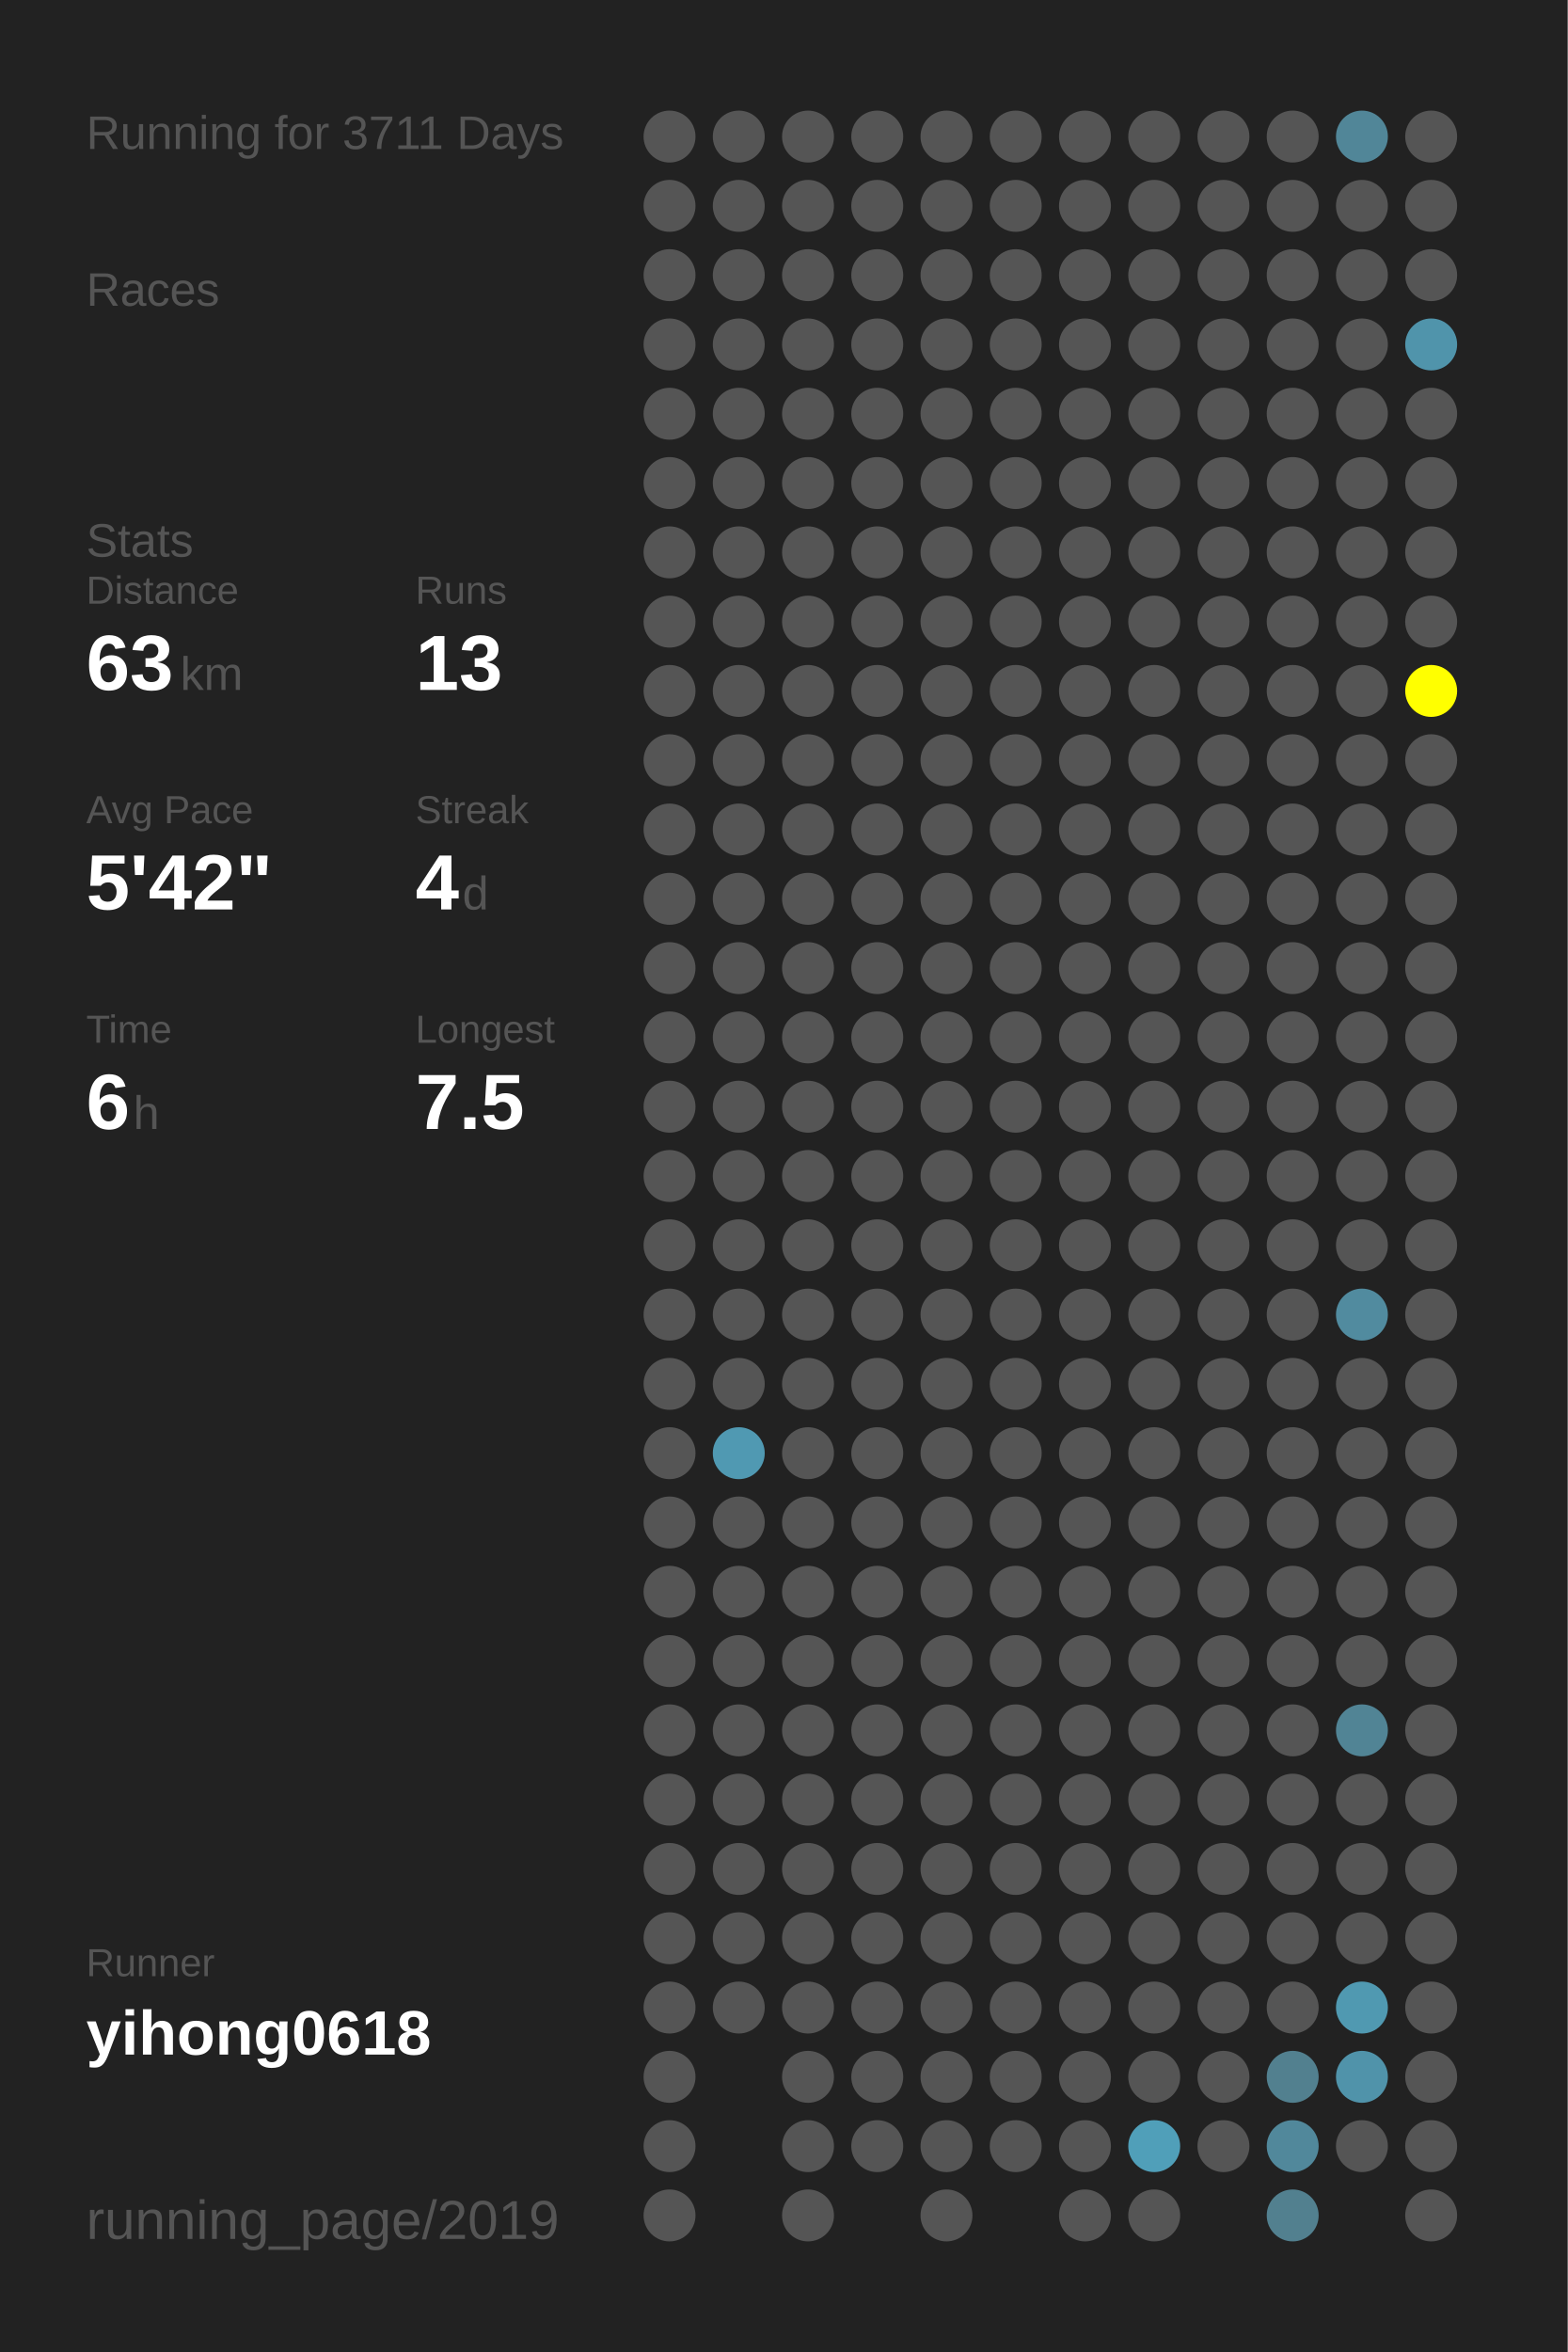
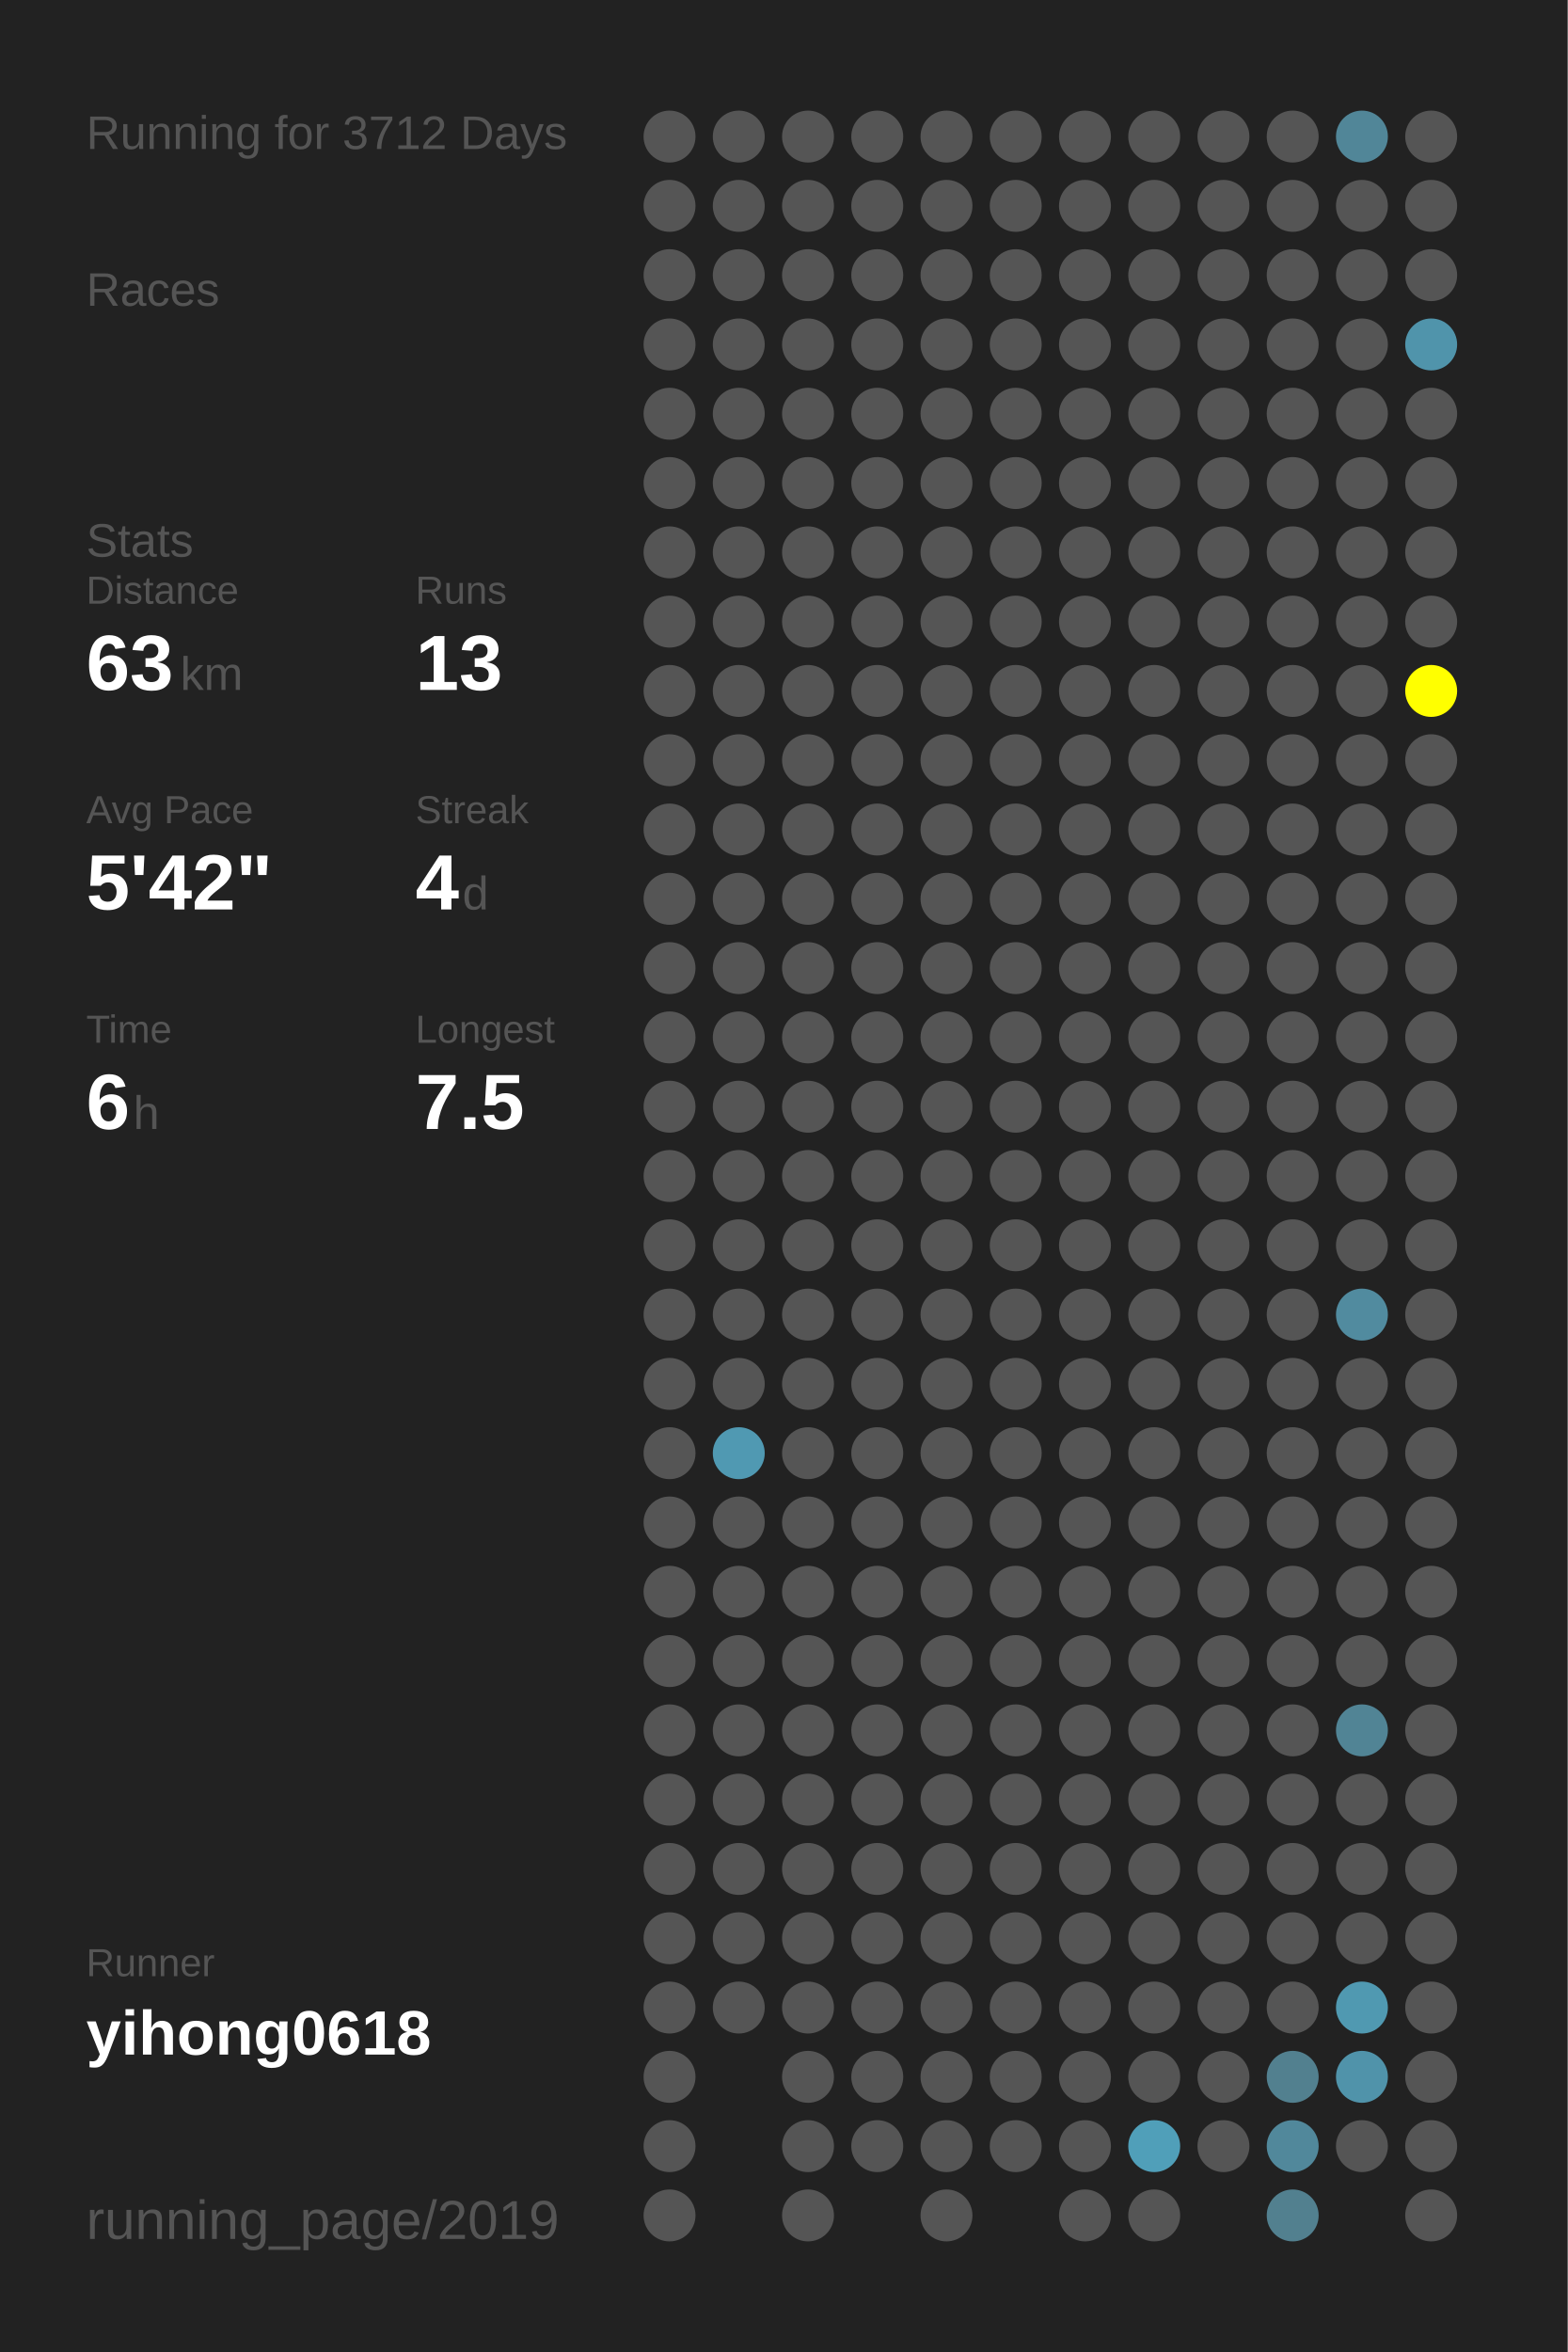
<svg xmlns="http://www.w3.org/2000/svg" baseProfile="full" height="300mm" version="1.1" viewBox="0,0,200,300" width="200mm">
  <defs />
  <rect fill="#222222" height="300" width="200" x="0" y="0" />
-   <text fill="#555555" style="font-size:6px; font-family:Arial;" x="11" y="19">Running for 3711 Days</text>
+   <text fill="#555555" style="font-size:6px; font-family:Arial;" x="11" y="19">Running for 3712 Days</text>
  <text fill="#555555" style="font-size:6px; font-family:Arial;" x="11" y="39">Races</text>
  <text fill="#555555" style="font-size:6px; font-family:Arial;" x="11" y="71">Stats</text>
  <text fill="#555555" style="font-size:5px; font-family:Arial;" x="11" y="77">Distance</text>
  <text fill="#FFFFFF" style="font-size:10px; font-family:Arial; font-weight:bold;" x="11" y="88">63</text>
  <text fill="#555555" style="font-size:6px; font-family:Arial;" x="23" y="88">km</text>
  <text fill="#555555" style="font-size:5px; font-family:Arial;" x="53" y="77">Runs</text>
  <text fill="#FFFFFF" style="font-size:10px; font-family:Arial; font-weight:bold;" x="53" y="88">13</text>
  <text fill="#555555" style="font-size:5px; font-family:Arial;" x="11" y="105">Avg Pace</text>
  <text fill="#FFFFFF" style="font-size:10px; font-family:Arial; font-weight:bold;" x="11" y="116">5'42"</text>
  <text fill="#555555" style="font-size:5px; font-family:Arial;" x="53" y="105">Streak</text>
  <text fill="#FFFFFF" style="font-size:10px; font-family:Arial; font-weight:bold;" x="53" y="116">4</text>
  <text fill="#555555" style="font-size:6px; font-family:Arial;" x="59" y="116">d</text>
  <text fill="#555555" style="font-size:5px; font-family:Arial;" x="11" y="133">Time</text>
  <text fill="#FFFFFF" style="font-size:10px; font-family:Arial; font-weight:bold;" x="11" y="144">6</text>
  <text fill="#555555" style="font-size:6px; font-family:Arial;" x="17" y="144">h</text>
  <text fill="#555555" style="font-size:5px; font-family:Arial;" x="53" y="133">Longest</text>
  <text fill="#FFFFFF" style="font-size:10px; font-family:Arial; font-weight:bold;" x="53" y="144">7.5</text>
  <text fill="#555555" style="font-size:5px; font-family:Arial;" x="11" y="252.065">Runner</text>
  <text fill="#FFFFFF" style="font-size:8px; font-family:Arial; font-weight:bold;" x="11" y="262.065">yihong0618</text>
  <text fill="#555555" style="font-size:7px; font-family:Arial;" x="11" y="285.581">running_page/2019</text>
  <circle cx="85.417" cy="17.419" fill="#555555" r="3.312" />
  <circle cx="85.417" cy="26.258" fill="#555555" r="3.312" />
  <circle cx="85.417" cy="35.097" fill="#555555" r="3.312" />
  <circle cx="85.417" cy="43.935" fill="#555555" r="3.312" />
  <circle cx="85.417" cy="52.774" fill="#555555" r="3.312" />
  <circle cx="85.417" cy="61.613" fill="#555555" r="3.312" />
  <circle cx="85.417" cy="70.452" fill="#555555" r="3.312" />
  <circle cx="85.417" cy="79.29" fill="#555555" r="3.312" />
  <circle cx="85.417" cy="88.129" fill="#555555" r="3.312" />
  <circle cx="85.417" cy="96.968" fill="#555555" r="3.312" />
  <circle cx="85.417" cy="105.806" fill="#555555" r="3.312" />
  <circle cx="85.417" cy="114.645" fill="#555555" r="3.312" />
  <circle cx="85.417" cy="123.484" fill="#555555" r="3.312" />
  <circle cx="85.417" cy="132.323" fill="#555555" r="3.312" />
  <circle cx="85.417" cy="141.161" fill="#555555" r="3.312" />
  <circle cx="85.417" cy="150" fill="#555555" r="3.312" />
  <circle cx="85.417" cy="158.839" fill="#555555" r="3.312" />
  <circle cx="85.417" cy="167.677" fill="#555555" r="3.312" />
  <circle cx="85.417" cy="176.516" fill="#555555" r="3.312" />
  <circle cx="85.417" cy="185.355" fill="#555555" r="3.312" />
  <circle cx="85.417" cy="194.194" fill="#555555" r="3.312" />
  <circle cx="85.417" cy="203.032" fill="#555555" r="3.312" />
  <circle cx="85.417" cy="211.871" fill="#555555" r="3.312" />
  <circle cx="85.417" cy="220.71" fill="#555555" r="3.312" />
  <circle cx="85.417" cy="229.548" fill="#555555" r="3.312" />
  <circle cx="85.417" cy="238.387" fill="#555555" r="3.312" />
  <circle cx="85.417" cy="247.226" fill="#555555" r="3.312" />
  <circle cx="85.417" cy="256.065" fill="#555555" r="3.312" />
  <circle cx="85.417" cy="264.903" fill="#555555" r="3.312" />
  <circle cx="85.417" cy="273.742" fill="#555555" r="3.312" />
  <circle cx="85.417" cy="282.581" fill="#555555" r="3.312" />
  <circle cx="94.25" cy="17.419" fill="#555555" r="3.312" />
  <circle cx="94.25" cy="26.258" fill="#555555" r="3.312" />
  <circle cx="94.25" cy="35.097" fill="#555555" r="3.312" />
  <circle cx="94.25" cy="43.935" fill="#555555" r="3.312" />
  <circle cx="94.25" cy="52.774" fill="#555555" r="3.312" />
  <circle cx="94.25" cy="61.613" fill="#555555" r="3.312" />
  <circle cx="94.25" cy="70.452" fill="#555555" r="3.312" />
  <circle cx="94.25" cy="79.29" fill="#555555" r="3.312" />
  <circle cx="94.25" cy="88.129" fill="#555555" r="3.312" />
  <circle cx="94.25" cy="96.968" fill="#555555" r="3.312" />
  <circle cx="94.25" cy="105.806" fill="#555555" r="3.312" />
  <circle cx="94.25" cy="114.645" fill="#555555" r="3.312" />
  <circle cx="94.25" cy="123.484" fill="#555555" r="3.312" />
  <circle cx="94.25" cy="132.323" fill="#555555" r="3.312" />
  <circle cx="94.25" cy="141.161" fill="#555555" r="3.312" />
  <circle cx="94.25" cy="150" fill="#555555" r="3.312" />
  <circle cx="94.25" cy="158.839" fill="#555555" r="3.312" />
  <circle cx="94.25" cy="167.677" fill="#555555" r="3.312" />
  <circle cx="94.25" cy="176.516" fill="#555555" r="3.312" />
  <circle cx="94.25" cy="185.355" fill="#5099b2" r="3.312" />
  <circle cx="94.25" cy="194.194" fill="#555555" r="3.312" />
  <circle cx="94.25" cy="203.032" fill="#555555" r="3.312" />
  <circle cx="94.25" cy="211.871" fill="#555555" r="3.312" />
  <circle cx="94.25" cy="220.71" fill="#555555" r="3.312" />
  <circle cx="94.25" cy="229.548" fill="#555555" r="3.312" />
  <circle cx="94.25" cy="238.387" fill="#555555" r="3.312" />
  <circle cx="94.25" cy="247.226" fill="#555555" r="3.312" />
  <circle cx="94.25" cy="256.065" fill="#555555" r="3.312" />
  <circle cx="103.083" cy="17.419" fill="#555555" r="3.312" />
  <circle cx="103.083" cy="26.258" fill="#555555" r="3.312" />
  <circle cx="103.083" cy="35.097" fill="#555555" r="3.312" />
  <circle cx="103.083" cy="43.935" fill="#555555" r="3.312" />
  <circle cx="103.083" cy="52.774" fill="#555555" r="3.312" />
  <circle cx="103.083" cy="61.613" fill="#555555" r="3.312" />
  <circle cx="103.083" cy="70.452" fill="#555555" r="3.312" />
  <circle cx="103.083" cy="79.29" fill="#555555" r="3.312" />
  <circle cx="103.083" cy="88.129" fill="#555555" r="3.312" />
  <circle cx="103.083" cy="96.968" fill="#555555" r="3.312" />
  <circle cx="103.083" cy="105.806" fill="#555555" r="3.312" />
  <circle cx="103.083" cy="114.645" fill="#555555" r="3.312" />
  <circle cx="103.083" cy="123.484" fill="#555555" r="3.312" />
  <circle cx="103.083" cy="132.323" fill="#555555" r="3.312" />
  <circle cx="103.083" cy="141.161" fill="#555555" r="3.312" />
  <circle cx="103.083" cy="150" fill="#555555" r="3.312" />
  <circle cx="103.083" cy="158.839" fill="#555555" r="3.312" />
  <circle cx="103.083" cy="167.677" fill="#555555" r="3.312" />
  <circle cx="103.083" cy="176.516" fill="#555555" r="3.312" />
  <circle cx="103.083" cy="185.355" fill="#555555" r="3.312" />
  <circle cx="103.083" cy="194.194" fill="#555555" r="3.312" />
  <circle cx="103.083" cy="203.032" fill="#555555" r="3.312" />
  <circle cx="103.083" cy="211.871" fill="#555555" r="3.312" />
  <circle cx="103.083" cy="220.71" fill="#555555" r="3.312" />
  <circle cx="103.083" cy="229.548" fill="#555555" r="3.312" />
  <circle cx="103.083" cy="238.387" fill="#555555" r="3.312" />
  <circle cx="103.083" cy="247.226" fill="#555555" r="3.312" />
  <circle cx="103.083" cy="256.065" fill="#555555" r="3.312" />
  <circle cx="103.083" cy="264.903" fill="#555555" r="3.312" />
  <circle cx="103.083" cy="273.742" fill="#555555" r="3.312" />
  <circle cx="103.083" cy="282.581" fill="#555555" r="3.312" />
  <circle cx="111.917" cy="17.419" fill="#555555" r="3.312" />
  <circle cx="111.917" cy="26.258" fill="#555555" r="3.312" />
  <circle cx="111.917" cy="35.097" fill="#555555" r="3.312" />
  <circle cx="111.917" cy="43.935" fill="#555555" r="3.312" />
  <circle cx="111.917" cy="52.774" fill="#555555" r="3.312" />
  <circle cx="111.917" cy="61.613" fill="#555555" r="3.312" />
  <circle cx="111.917" cy="70.452" fill="#555555" r="3.312" />
  <circle cx="111.917" cy="79.29" fill="#555555" r="3.312" />
  <circle cx="111.917" cy="88.129" fill="#555555" r="3.312" />
  <circle cx="111.917" cy="96.968" fill="#555555" r="3.312" />
  <circle cx="111.917" cy="105.806" fill="#555555" r="3.312" />
  <circle cx="111.917" cy="114.645" fill="#555555" r="3.312" />
  <circle cx="111.917" cy="123.484" fill="#555555" r="3.312" />
  <circle cx="111.917" cy="132.323" fill="#555555" r="3.312" />
  <circle cx="111.917" cy="141.161" fill="#555555" r="3.312" />
  <circle cx="111.917" cy="150" fill="#555555" r="3.312" />
  <circle cx="111.917" cy="158.839" fill="#555555" r="3.312" />
  <circle cx="111.917" cy="167.677" fill="#555555" r="3.312" />
  <circle cx="111.917" cy="176.516" fill="#555555" r="3.312" />
  <circle cx="111.917" cy="185.355" fill="#555555" r="3.312" />
  <circle cx="111.917" cy="194.194" fill="#555555" r="3.312" />
  <circle cx="111.917" cy="203.032" fill="#555555" r="3.312" />
  <circle cx="111.917" cy="211.871" fill="#555555" r="3.312" />
  <circle cx="111.917" cy="220.71" fill="#555555" r="3.312" />
  <circle cx="111.917" cy="229.548" fill="#555555" r="3.312" />
  <circle cx="111.917" cy="238.387" fill="#555555" r="3.312" />
  <circle cx="111.917" cy="247.226" fill="#555555" r="3.312" />
  <circle cx="111.917" cy="256.065" fill="#555555" r="3.312" />
  <circle cx="111.917" cy="264.903" fill="#555555" r="3.312" />
  <circle cx="111.917" cy="273.742" fill="#555555" r="3.312" />
  <circle cx="120.75" cy="17.419" fill="#555555" r="3.312" />
  <circle cx="120.75" cy="26.258" fill="#555555" r="3.312" />
  <circle cx="120.75" cy="35.097" fill="#555555" r="3.312" />
  <circle cx="120.75" cy="43.935" fill="#555555" r="3.312" />
  <circle cx="120.75" cy="52.774" fill="#555555" r="3.312" />
  <circle cx="120.75" cy="61.613" fill="#555555" r="3.312" />
  <circle cx="120.75" cy="70.452" fill="#555555" r="3.312" />
  <circle cx="120.75" cy="79.29" fill="#555555" r="3.312" />
  <circle cx="120.75" cy="88.129" fill="#555555" r="3.312" />
  <circle cx="120.75" cy="96.968" fill="#555555" r="3.312" />
  <circle cx="120.75" cy="105.806" fill="#555555" r="3.312" />
  <circle cx="120.75" cy="114.645" fill="#555555" r="3.312" />
  <circle cx="120.75" cy="123.484" fill="#555555" r="3.312" />
  <circle cx="120.75" cy="132.323" fill="#555555" r="3.312" />
  <circle cx="120.75" cy="141.161" fill="#555555" r="3.312" />
  <circle cx="120.75" cy="150" fill="#555555" r="3.312" />
  <circle cx="120.75" cy="158.839" fill="#555555" r="3.312" />
  <circle cx="120.75" cy="167.677" fill="#555555" r="3.312" />
  <circle cx="120.75" cy="176.516" fill="#555555" r="3.312" />
  <circle cx="120.75" cy="185.355" fill="#555555" r="3.312" />
  <circle cx="120.75" cy="194.194" fill="#555555" r="3.312" />
  <circle cx="120.75" cy="203.032" fill="#555555" r="3.312" />
  <circle cx="120.75" cy="211.871" fill="#555555" r="3.312" />
  <circle cx="120.75" cy="220.71" fill="#555555" r="3.312" />
  <circle cx="120.75" cy="229.548" fill="#555555" r="3.312" />
  <circle cx="120.75" cy="238.387" fill="#555555" r="3.312" />
  <circle cx="120.75" cy="247.226" fill="#555555" r="3.312" />
  <circle cx="120.75" cy="256.065" fill="#555555" r="3.312" />
  <circle cx="120.75" cy="264.903" fill="#555555" r="3.312" />
  <circle cx="120.75" cy="273.742" fill="#555555" r="3.312" />
  <circle cx="120.75" cy="282.581" fill="#555555" r="3.312" />
  <circle cx="129.583" cy="17.419" fill="#555555" r="3.312" />
  <circle cx="129.583" cy="26.258" fill="#555555" r="3.312" />
  <circle cx="129.583" cy="35.097" fill="#555555" r="3.312" />
  <circle cx="129.583" cy="43.935" fill="#555555" r="3.312" />
  <circle cx="129.583" cy="52.774" fill="#555555" r="3.312" />
  <circle cx="129.583" cy="61.613" fill="#555555" r="3.312" />
  <circle cx="129.583" cy="70.452" fill="#555555" r="3.312" />
  <circle cx="129.583" cy="79.29" fill="#555555" r="3.312" />
  <circle cx="129.583" cy="88.129" fill="#555555" r="3.312" />
  <circle cx="129.583" cy="96.968" fill="#555555" r="3.312" />
  <circle cx="129.583" cy="105.806" fill="#555555" r="3.312" />
  <circle cx="129.583" cy="114.645" fill="#555555" r="3.312" />
  <circle cx="129.583" cy="123.484" fill="#555555" r="3.312" />
  <circle cx="129.583" cy="132.323" fill="#555555" r="3.312" />
  <circle cx="129.583" cy="141.161" fill="#555555" r="3.312" />
  <circle cx="129.583" cy="150" fill="#555555" r="3.312" />
  <circle cx="129.583" cy="158.839" fill="#555555" r="3.312" />
  <circle cx="129.583" cy="167.677" fill="#555555" r="3.312" />
  <circle cx="129.583" cy="176.516" fill="#555555" r="3.312" />
  <circle cx="129.583" cy="185.355" fill="#555555" r="3.312" />
  <circle cx="129.583" cy="194.194" fill="#555555" r="3.312" />
  <circle cx="129.583" cy="203.032" fill="#555555" r="3.312" />
  <circle cx="129.583" cy="211.871" fill="#555555" r="3.312" />
  <circle cx="129.583" cy="220.71" fill="#555555" r="3.312" />
  <circle cx="129.583" cy="229.548" fill="#555555" r="3.312" />
  <circle cx="129.583" cy="238.387" fill="#555555" r="3.312" />
  <circle cx="129.583" cy="247.226" fill="#555555" r="3.312" />
  <circle cx="129.583" cy="256.065" fill="#555555" r="3.312" />
  <circle cx="129.583" cy="264.903" fill="#555555" r="3.312" />
  <circle cx="129.583" cy="273.742" fill="#555555" r="3.312" />
  <circle cx="138.417" cy="17.419" fill="#555555" r="3.312" />
  <circle cx="138.417" cy="26.258" fill="#555555" r="3.312" />
  <circle cx="138.417" cy="35.097" fill="#555555" r="3.312" />
  <circle cx="138.417" cy="43.935" fill="#555555" r="3.312" />
  <circle cx="138.417" cy="52.774" fill="#555555" r="3.312" />
  <circle cx="138.417" cy="61.613" fill="#555555" r="3.312" />
  <circle cx="138.417" cy="70.452" fill="#555555" r="3.312" />
  <circle cx="138.417" cy="79.29" fill="#555555" r="3.312" />
  <circle cx="138.417" cy="88.129" fill="#555555" r="3.312" />
  <circle cx="138.417" cy="96.968" fill="#555555" r="3.312" />
  <circle cx="138.417" cy="105.806" fill="#555555" r="3.312" />
  <circle cx="138.417" cy="114.645" fill="#555555" r="3.312" />
  <circle cx="138.417" cy="123.484" fill="#555555" r="3.312" />
  <circle cx="138.417" cy="132.323" fill="#555555" r="3.312" />
  <circle cx="138.417" cy="141.161" fill="#555555" r="3.312" />
  <circle cx="138.417" cy="150" fill="#555555" r="3.312" />
  <circle cx="138.417" cy="158.839" fill="#555555" r="3.312" />
  <circle cx="138.417" cy="167.677" fill="#555555" r="3.312" />
  <circle cx="138.417" cy="176.516" fill="#555555" r="3.312" />
  <circle cx="138.417" cy="185.355" fill="#555555" r="3.312" />
  <circle cx="138.417" cy="194.194" fill="#555555" r="3.312" />
  <circle cx="138.417" cy="203.032" fill="#555555" r="3.312" />
  <circle cx="138.417" cy="211.871" fill="#555555" r="3.312" />
  <circle cx="138.417" cy="220.71" fill="#555555" r="3.312" />
  <circle cx="138.417" cy="229.548" fill="#555555" r="3.312" />
  <circle cx="138.417" cy="238.387" fill="#555555" r="3.312" />
  <circle cx="138.417" cy="247.226" fill="#555555" r="3.312" />
  <circle cx="138.417" cy="256.065" fill="#555555" r="3.312" />
  <circle cx="138.417" cy="264.903" fill="#555555" r="3.312" />
  <circle cx="138.417" cy="273.742" fill="#555555" r="3.312" />
  <circle cx="138.417" cy="282.581" fill="#555555" r="3.312" />
  <circle cx="147.25" cy="17.419" fill="#555555" r="3.312" />
  <circle cx="147.25" cy="26.258" fill="#555555" r="3.312" />
  <circle cx="147.25" cy="35.097" fill="#555555" r="3.312" />
  <circle cx="147.25" cy="43.935" fill="#555555" r="3.312" />
  <circle cx="147.25" cy="52.774" fill="#555555" r="3.312" />
  <circle cx="147.25" cy="61.613" fill="#555555" r="3.312" />
  <circle cx="147.25" cy="70.452" fill="#555555" r="3.312" />
  <circle cx="147.25" cy="79.29" fill="#555555" r="3.312" />
  <circle cx="147.25" cy="88.129" fill="#555555" r="3.312" />
  <circle cx="147.25" cy="96.968" fill="#555555" r="3.312" />
  <circle cx="147.25" cy="105.806" fill="#555555" r="3.312" />
  <circle cx="147.25" cy="114.645" fill="#555555" r="3.312" />
  <circle cx="147.25" cy="123.484" fill="#555555" r="3.312" />
  <circle cx="147.25" cy="132.323" fill="#555555" r="3.312" />
  <circle cx="147.25" cy="141.161" fill="#555555" r="3.312" />
  <circle cx="147.25" cy="150" fill="#555555" r="3.312" />
  <circle cx="147.25" cy="158.839" fill="#555555" r="3.312" />
  <circle cx="147.25" cy="167.677" fill="#555555" r="3.312" />
  <circle cx="147.25" cy="176.516" fill="#555555" r="3.312" />
  <circle cx="147.25" cy="185.355" fill="#555555" r="3.312" />
  <circle cx="147.25" cy="194.194" fill="#555555" r="3.312" />
  <circle cx="147.25" cy="203.032" fill="#555555" r="3.312" />
  <circle cx="147.25" cy="211.871" fill="#555555" r="3.312" />
  <circle cx="147.25" cy="220.71" fill="#555555" r="3.312" />
  <circle cx="147.25" cy="229.548" fill="#555555" r="3.312" />
  <circle cx="147.25" cy="238.387" fill="#555555" r="3.312" />
  <circle cx="147.25" cy="247.226" fill="#555555" r="3.312" />
  <circle cx="147.25" cy="256.065" fill="#555555" r="3.312" />
  <circle cx="147.25" cy="264.903" fill="#555555" r="3.312" />
  <circle cx="147.25" cy="273.742" fill="#509fb9" r="3.312" />
  <circle cx="147.25" cy="282.581" fill="#555555" r="3.312" />
  <circle cx="156.083" cy="17.419" fill="#555555" r="3.312" />
  <circle cx="156.083" cy="26.258" fill="#555555" r="3.312" />
  <circle cx="156.083" cy="35.097" fill="#555555" r="3.312" />
  <circle cx="156.083" cy="43.935" fill="#555555" r="3.312" />
  <circle cx="156.083" cy="52.774" fill="#555555" r="3.312" />
  <circle cx="156.083" cy="61.613" fill="#555555" r="3.312" />
  <circle cx="156.083" cy="70.452" fill="#555555" r="3.312" />
  <circle cx="156.083" cy="79.29" fill="#555555" r="3.312" />
  <circle cx="156.083" cy="88.129" fill="#555555" r="3.312" />
  <circle cx="156.083" cy="96.968" fill="#555555" r="3.312" />
  <circle cx="156.083" cy="105.806" fill="#555555" r="3.312" />
  <circle cx="156.083" cy="114.645" fill="#555555" r="3.312" />
  <circle cx="156.083" cy="123.484" fill="#555555" r="3.312" />
  <circle cx="156.083" cy="132.323" fill="#555555" r="3.312" />
  <circle cx="156.083" cy="141.161" fill="#555555" r="3.312" />
  <circle cx="156.083" cy="150" fill="#555555" r="3.312" />
  <circle cx="156.083" cy="158.839" fill="#555555" r="3.312" />
  <circle cx="156.083" cy="167.677" fill="#555555" r="3.312" />
  <circle cx="156.083" cy="176.516" fill="#555555" r="3.312" />
  <circle cx="156.083" cy="185.355" fill="#555555" r="3.312" />
  <circle cx="156.083" cy="194.194" fill="#555555" r="3.312" />
  <circle cx="156.083" cy="203.032" fill="#555555" r="3.312" />
  <circle cx="156.083" cy="211.871" fill="#555555" r="3.312" />
  <circle cx="156.083" cy="220.71" fill="#555555" r="3.312" />
  <circle cx="156.083" cy="229.548" fill="#555555" r="3.312" />
  <circle cx="156.083" cy="238.387" fill="#555555" r="3.312" />
  <circle cx="156.083" cy="247.226" fill="#555555" r="3.312" />
  <circle cx="156.083" cy="256.065" fill="#555555" r="3.312" />
  <circle cx="156.083" cy="264.903" fill="#555555" r="3.312" />
  <circle cx="156.083" cy="273.742" fill="#555555" r="3.312" />
  <circle cx="164.917" cy="17.419" fill="#555555" r="3.312" />
  <circle cx="164.917" cy="26.258" fill="#555555" r="3.312" />
  <circle cx="164.917" cy="35.097" fill="#555555" r="3.312" />
  <circle cx="164.917" cy="43.935" fill="#555555" r="3.312" />
  <circle cx="164.917" cy="52.774" fill="#555555" r="3.312" />
  <circle cx="164.917" cy="61.613" fill="#555555" r="3.312" />
  <circle cx="164.917" cy="70.452" fill="#555555" r="3.312" />
  <circle cx="164.917" cy="79.29" fill="#555555" r="3.312" />
  <circle cx="164.917" cy="88.129" fill="#555555" r="3.312" />
  <circle cx="164.917" cy="96.968" fill="#555555" r="3.312" />
  <circle cx="164.917" cy="105.806" fill="#555555" r="3.312" />
  <circle cx="164.917" cy="114.645" fill="#555555" r="3.312" />
  <circle cx="164.917" cy="123.484" fill="#555555" r="3.312" />
  <circle cx="164.917" cy="132.323" fill="#555555" r="3.312" />
  <circle cx="164.917" cy="141.161" fill="#555555" r="3.312" />
  <circle cx="164.917" cy="150" fill="#555555" r="3.312" />
  <circle cx="164.917" cy="158.839" fill="#555555" r="3.312" />
  <circle cx="164.917" cy="167.677" fill="#555555" r="3.312" />
  <circle cx="164.917" cy="176.516" fill="#555555" r="3.312" />
  <circle cx="164.917" cy="185.355" fill="#555555" r="3.312" />
  <circle cx="164.917" cy="194.194" fill="#555555" r="3.312" />
  <circle cx="164.917" cy="203.032" fill="#555555" r="3.312" />
  <circle cx="164.917" cy="211.871" fill="#555555" r="3.312" />
  <circle cx="164.917" cy="220.71" fill="#555555" r="3.312" />
  <circle cx="164.917" cy="229.548" fill="#555555" r="3.312" />
  <circle cx="164.917" cy="238.387" fill="#555555" r="3.312" />
  <circle cx="164.917" cy="247.226" fill="#555555" r="3.312" />
  <circle cx="164.917" cy="256.065" fill="#555555" r="3.312" />
  <circle cx="164.917" cy="264.903" fill="#52808f" r="3.312" />
  <circle cx="164.917" cy="273.742" fill="#51889b" r="3.312" />
  <circle cx="164.917" cy="282.581" fill="#52808f" r="3.312" />
  <circle cx="173.75" cy="17.419" fill="#518698" r="3.312" />
  <circle cx="173.75" cy="26.258" fill="#555555" r="3.312" />
  <circle cx="173.75" cy="35.097" fill="#555555" r="3.312" />
  <circle cx="173.75" cy="43.935" fill="#555555" r="3.312" />
  <circle cx="173.75" cy="52.774" fill="#555555" r="3.312" />
  <circle cx="173.75" cy="61.613" fill="#555555" r="3.312" />
  <circle cx="173.75" cy="70.452" fill="#555555" r="3.312" />
  <circle cx="173.75" cy="79.29" fill="#555555" r="3.312" />
  <circle cx="173.75" cy="88.129" fill="#555555" r="3.312" />
  <circle cx="173.75" cy="96.968" fill="#555555" r="3.312" />
  <circle cx="173.75" cy="105.806" fill="#555555" r="3.312" />
  <circle cx="173.75" cy="114.645" fill="#555555" r="3.312" />
  <circle cx="173.75" cy="123.484" fill="#555555" r="3.312" />
  <circle cx="173.75" cy="132.323" fill="#555555" r="3.312" />
  <circle cx="173.75" cy="141.161" fill="#555555" r="3.312" />
  <circle cx="173.75" cy="150" fill="#555555" r="3.312" />
  <circle cx="173.75" cy="158.839" fill="#555555" r="3.312" />
  <circle cx="173.75" cy="167.677" fill="#518b9f" r="3.312" />
  <circle cx="173.75" cy="176.516" fill="#555555" r="3.312" />
  <circle cx="173.75" cy="185.355" fill="#555555" r="3.312" />
  <circle cx="173.75" cy="194.194" fill="#555555" r="3.312" />
  <circle cx="173.75" cy="203.032" fill="#555555" r="3.312" />
  <circle cx="173.75" cy="211.871" fill="#555555" r="3.312" />
  <circle cx="173.75" cy="220.71" fill="#518495" r="3.312" />
  <circle cx="173.75" cy="229.548" fill="#555555" r="3.312" />
  <circle cx="173.75" cy="238.387" fill="#555555" r="3.312" />
  <circle cx="173.75" cy="247.226" fill="#555555" r="3.312" />
  <circle cx="173.75" cy="256.065" fill="#5099b1" r="3.312" />
  <circle cx="173.75" cy="264.903" fill="#5093aa" r="3.312" />
  <circle cx="173.75" cy="273.742" fill="#555555" r="3.312" />
  <circle cx="182.583" cy="17.419" fill="#555555" r="3.312" />
  <circle cx="182.583" cy="26.258" fill="#555555" r="3.312" />
  <circle cx="182.583" cy="35.097" fill="#555555" r="3.312" />
  <circle cx="182.583" cy="43.935" fill="#5094ab" r="3.312" />
  <circle cx="182.583" cy="52.774" fill="#555555" r="3.312" />
  <circle cx="182.583" cy="61.613" fill="#555555" r="3.312" />
  <circle cx="182.583" cy="70.452" fill="#555555" r="3.312" />
  <circle cx="182.583" cy="79.29" fill="#555555" r="3.312" />
  <circle cx="182.583" cy="88.129" fill="#FFFF00" r="3.312" />
  <circle cx="182.583" cy="96.968" fill="#555555" r="3.312" />
  <circle cx="182.583" cy="105.806" fill="#555555" r="3.312" />
  <circle cx="182.583" cy="114.645" fill="#555555" r="3.312" />
  <circle cx="182.583" cy="123.484" fill="#555555" r="3.312" />
  <circle cx="182.583" cy="132.323" fill="#555555" r="3.312" />
  <circle cx="182.583" cy="141.161" fill="#555555" r="3.312" />
  <circle cx="182.583" cy="150" fill="#555555" r="3.312" />
  <circle cx="182.583" cy="158.839" fill="#555555" r="3.312" />
  <circle cx="182.583" cy="167.677" fill="#555555" r="3.312" />
  <circle cx="182.583" cy="176.516" fill="#555555" r="3.312" />
  <circle cx="182.583" cy="185.355" fill="#555555" r="3.312" />
  <circle cx="182.583" cy="194.194" fill="#555555" r="3.312" />
  <circle cx="182.583" cy="203.032" fill="#555555" r="3.312" />
  <circle cx="182.583" cy="211.871" fill="#555555" r="3.312" />
  <circle cx="182.583" cy="220.71" fill="#555555" r="3.312" />
  <circle cx="182.583" cy="229.548" fill="#555555" r="3.312" />
  <circle cx="182.583" cy="238.387" fill="#555555" r="3.312" />
  <circle cx="182.583" cy="247.226" fill="#555555" r="3.312" />
  <circle cx="182.583" cy="256.065" fill="#555555" r="3.312" />
  <circle cx="182.583" cy="264.903" fill="#555555" r="3.312" />
  <circle cx="182.583" cy="273.742" fill="#555555" r="3.312" />
  <circle cx="182.583" cy="282.581" fill="#555555" r="3.312" />
</svg>
